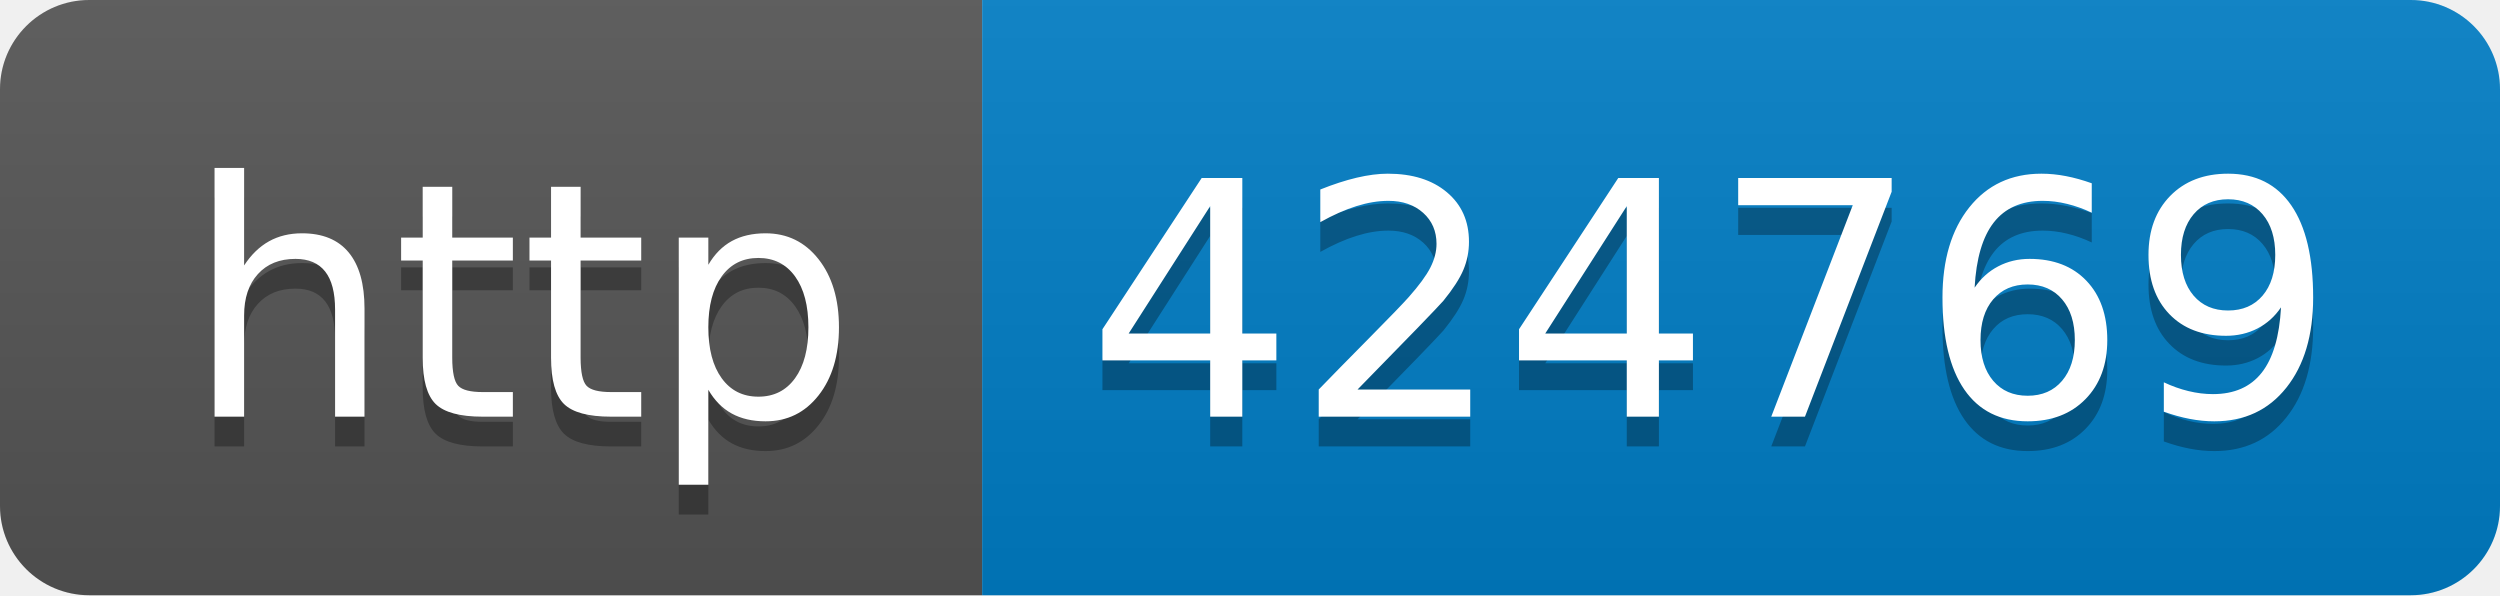
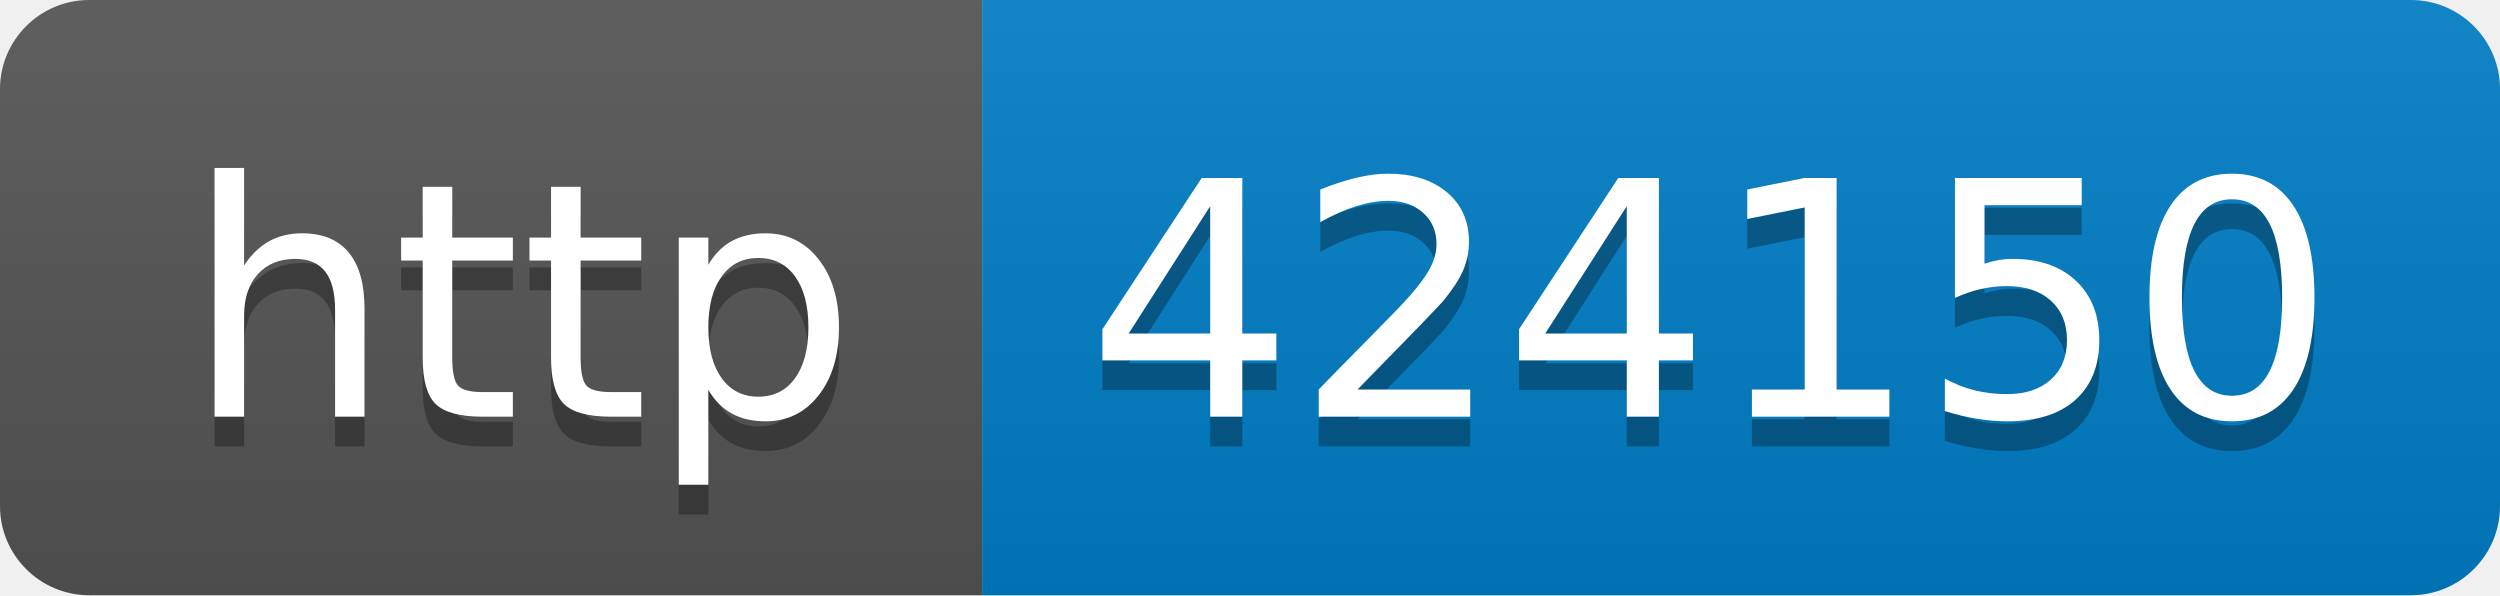
- <svg xmlns="http://www.w3.org/2000/svg" width="84" height="20" role="img" aria-label="http: 424769">
+ <svg xmlns="http://www.w3.org/2000/svg" width="84" height="20" role="img" aria-label="http: 424150">
  <linearGradient id="s" x2="0" y2="100%">
    <stop offset="0" stop-color="#bbb" stop-opacity=".1" />
    <stop offset="1" stop-opacity=".1" />
  </linearGradient>
  <clipPath id="r">
    <rect width="84" height="20" rx="3" fill="#fff" />
  </clipPath>
  <g clip-path="url(#r)">
    <rect width="33" height="20" fill="#555" />
    <rect x="33" width="51" height="20" fill="#007ec6" />
    <rect width="84" height="20" fill="url(#s)" />
  </g>
  <g fill="#fff" text-anchor="middle" font-family="Verdana,Geneva,DejaVu Sans,sans-serif" text-rendering="geometricPrecision" font-size="110">
    <text aria-hidden="true" x="175" y="150" fill="#010101" fill-opacity=".3" transform="scale(.1)" textLength="230">http</text>
    <text x="175" y="140" transform="scale(.1)" fill="#fff" textLength="230">http</text>
-     <text aria-hidden="true" x="575" y="150" fill="#010101" fill-opacity=".3" transform="scale(.1)" textLength="410">424769</text>
-     <text x="575" y="140" transform="scale(.1)" fill="#fff" textLength="410">424769</text>
+     <text aria-hidden="true" x="575" y="150" fill="#010101" fill-opacity=".3" transform="scale(.1)" textLength="410">424150</text>
+     <text x="575" y="140" transform="scale(.1)" fill="#fff" textLength="410">424150</text>
  </g>
</svg>
